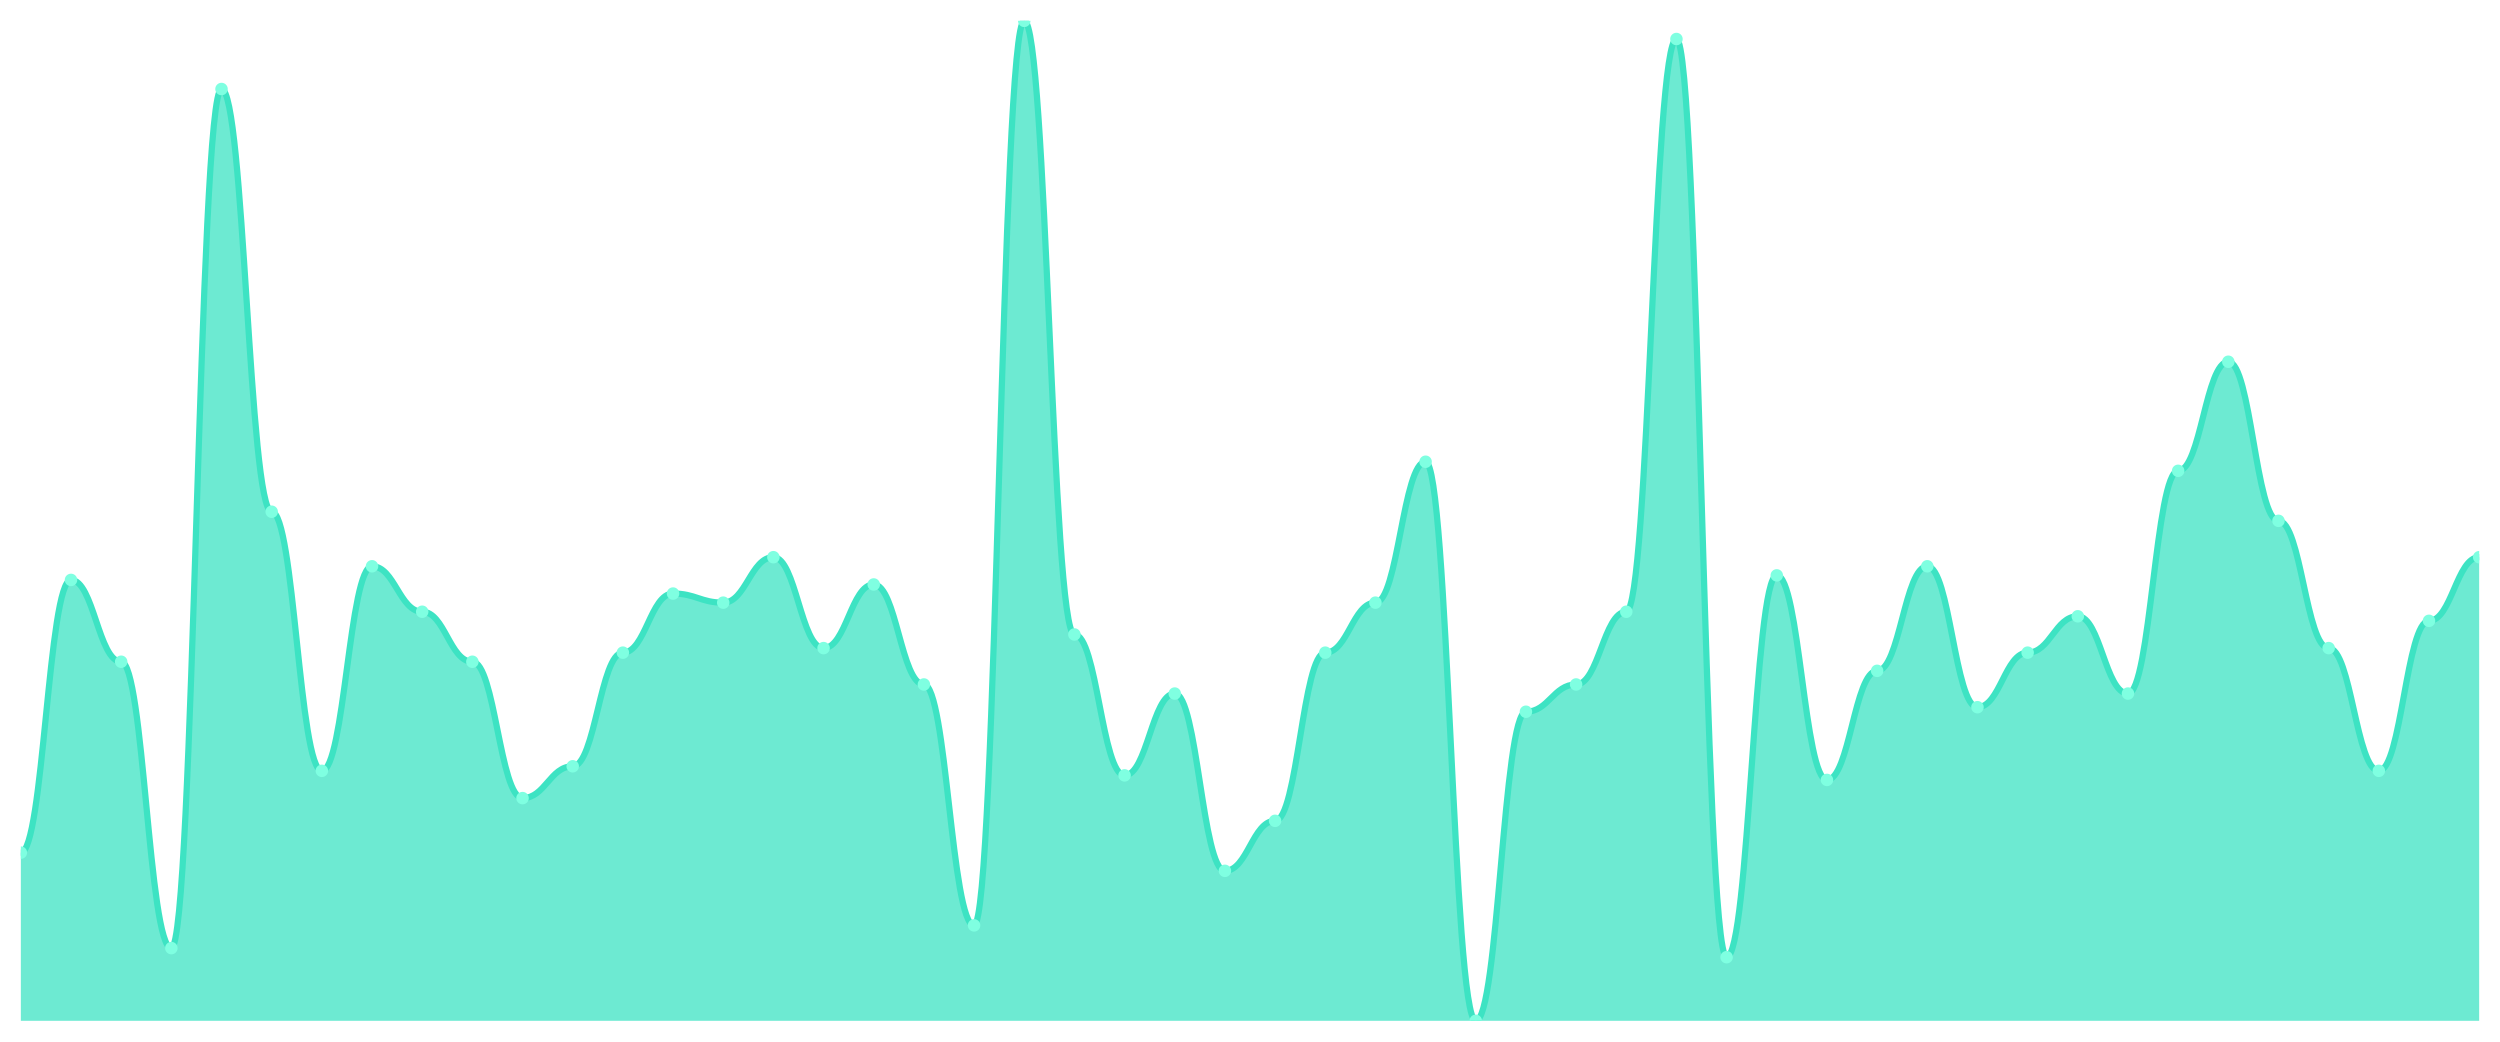
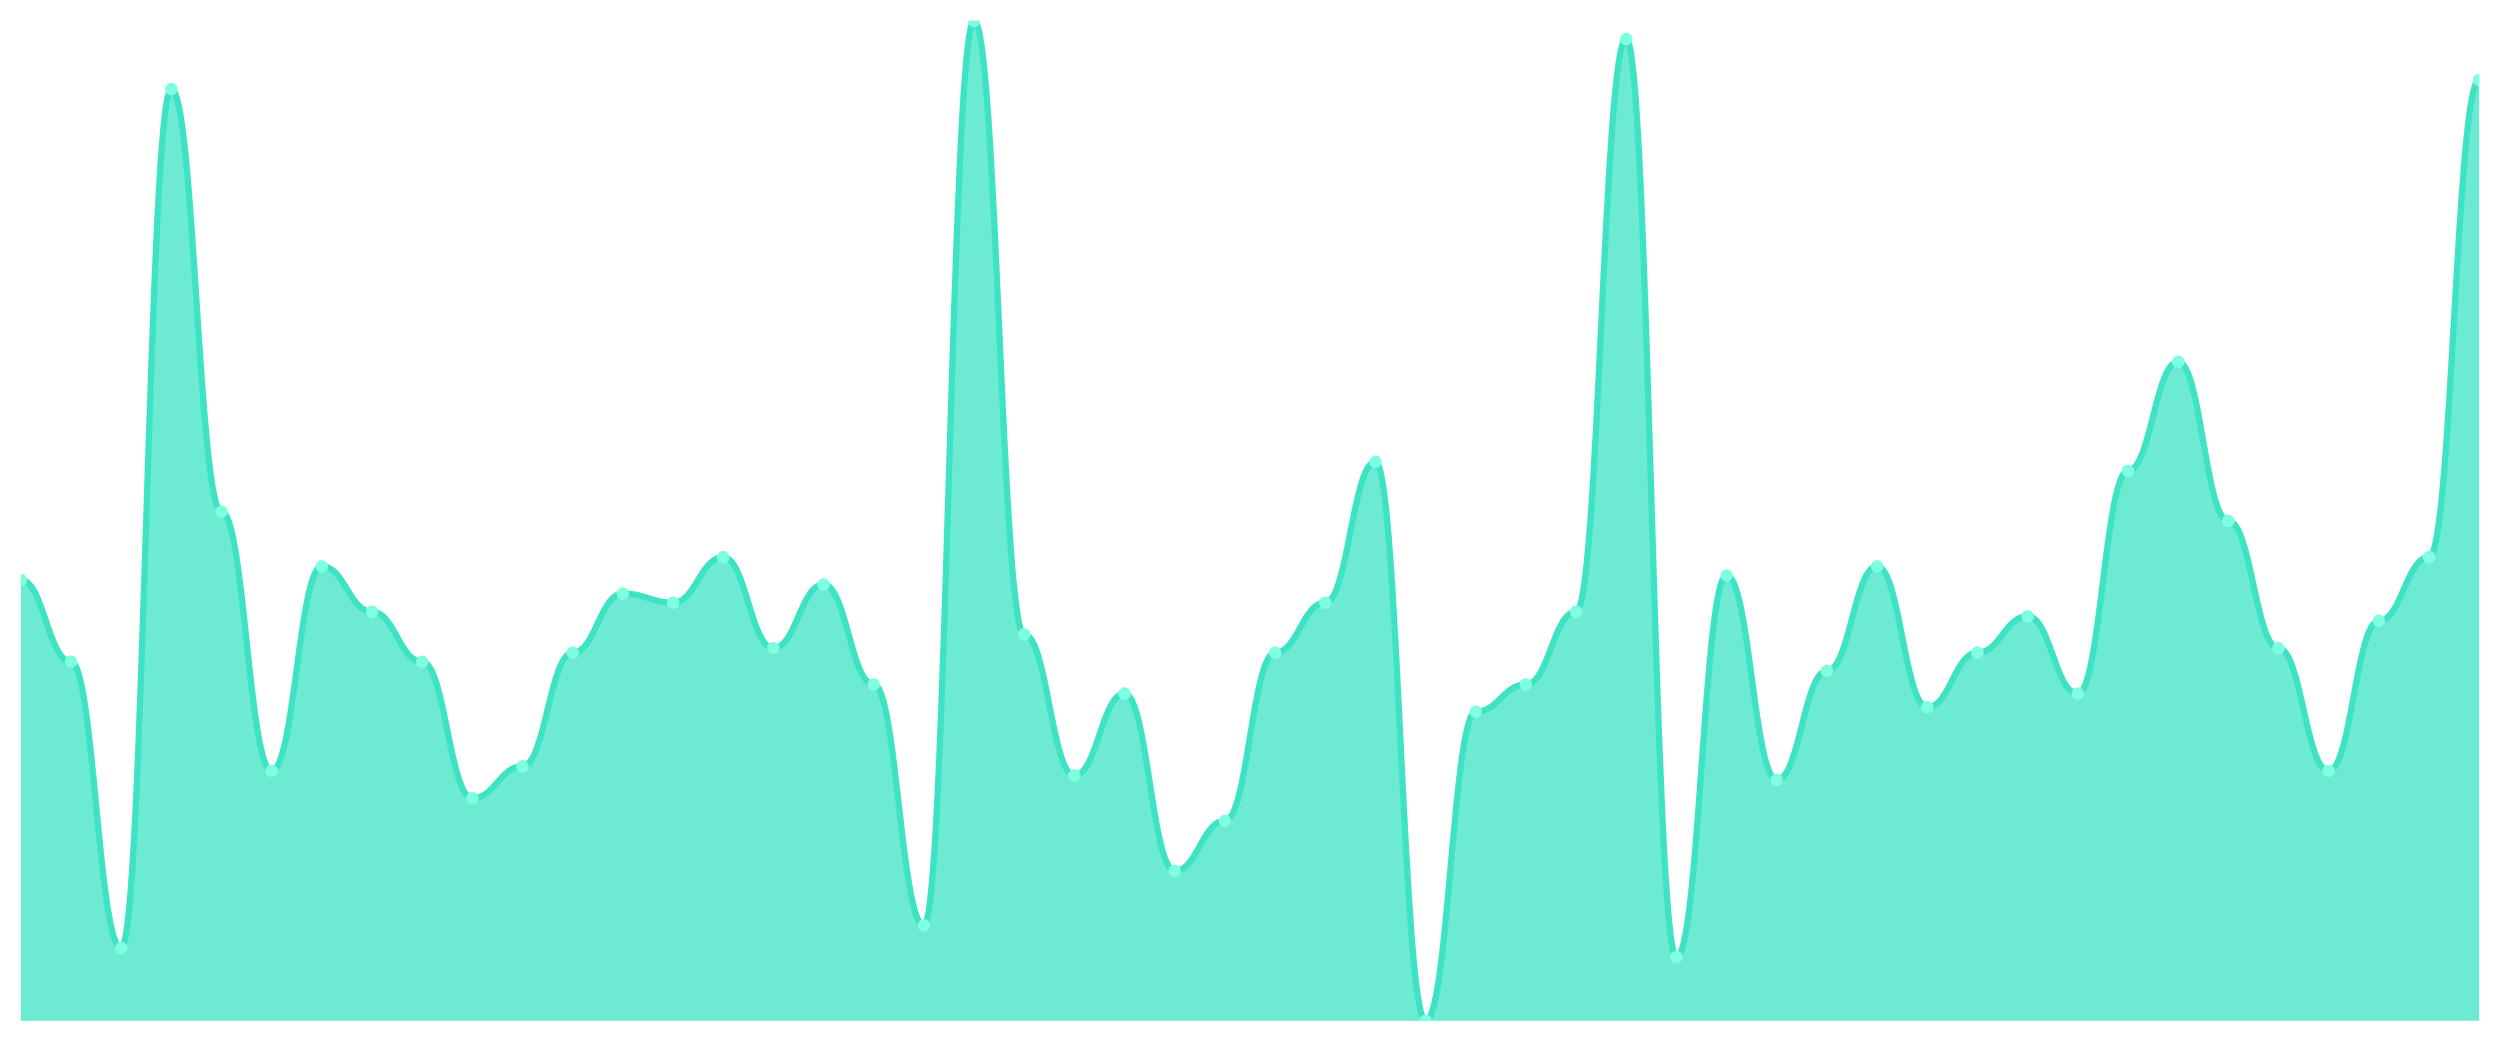
<svg xmlns="http://www.w3.org/2000/svg" viewBox="0 0 1200 500" width="1200" height="500">
  <defs>
    <clipPath id="c">
      <rect x="10" y="10" width="1180" height="480" />
    </clipPath>
  </defs>
  <rect width="1200" height="500" fill="none" />
  <g clip-path="url(#c)">
-     <path d="M 10,490 L 10,409.273 C 20.837,409.273 23.245,278.364 34.082,278.364 C 44.918,278.364 47.327,317.636 58.163,317.636 C 69,317.636 71.408,455.091 82.245,455.091 C 93.082,455.091 95.49,42.727 106.327,42.727 C 117.163,42.727 119.571,245.636 130.408,245.636 C 141.245,245.636 143.653,370 154.49,370 C 165.327,370 167.735,271.818 178.571,271.818 C 189.408,271.818 191.816,293.636 202.653,293.636 C 213.49,293.636 215.898,317.636 226.735,317.636 C 237.571,317.636 239.98,383.091 250.816,383.091 C 261.653,383.091 264.061,367.818 274.898,367.818 C 285.735,367.818 288.143,313.273 298.98,313.273 C 309.816,313.273 312.224,284.909 323.061,284.909 C 333.898,284.909 336.306,289.273 347.143,289.273 C 357.98,289.273 360.388,267.455 371.224,267.455 C 382.061,267.455 384.469,311.091 395.306,311.091 C 406.143,311.091 408.551,280.545 419.388,280.545 C 430.224,280.545 432.633,328.545 443.469,328.545 C 454.306,328.545 456.714,444.182 467.551,444.182 C 478.388,444.182 480.796,10 491.633,10 C 502.469,10 504.878,304.545 515.714,304.545 C 526.551,304.545 528.959,372.182 539.796,372.182 C 550.633,372.182 553.041,332.909 563.878,332.909 C 574.714,332.909 577.122,418 587.959,418 C 598.796,418 601.204,394 612.041,394 C 622.878,394 625.286,313.273 636.122,313.273 C 646.959,313.273 649.367,289.273 660.204,289.273 C 671.041,289.273 673.449,221.636 684.286,221.636 C 695.122,221.636 697.531,490 708.367,490 C 719.204,490 721.612,341.636 732.449,341.636 C 743.286,341.636 745.694,328.545 756.531,328.545 C 767.367,328.545 769.776,293.636 780.612,293.636 C 791.449,293.636 793.857,18.727 804.694,18.727 C 815.531,18.727 817.939,459.455 828.776,459.455 C 839.612,459.455 842.02,276.182 852.857,276.182 C 863.694,276.182 866.102,374.364 876.939,374.364 C 887.776,374.364 890.184,322 901.02,322 C 911.857,322 914.265,271.818 925.102,271.818 C 935.939,271.818 938.347,339.455 949.184,339.455 C 960.02,339.455 962.429,313.273 973.265,313.273 C 984.102,313.273 986.51,295.818 997.347,295.818 C 1008.184,295.818 1010.592,332.909 1021.429,332.909 C 1032.265,332.909 1034.673,226 1045.51,226 C 1056.347,226 1058.755,173.636 1069.592,173.636 C 1080.429,173.636 1082.837,250 1093.673,250 C 1104.51,250 1106.918,311.091 1117.755,311.091 C 1128.592,311.091 1131,370 1141.837,370 C 1152.673,370 1155.082,298 1165.918,298 C 1176.755,298 1179.163,267.455 1190,267.455 L 1190,490 Z" fill="rgba(61,227,195,0.75)" />
-     <path d="M 10,409.273 C 20.837,409.273 23.245,278.364 34.082,278.364 C 44.918,278.364 47.327,317.636 58.163,317.636 C 69,317.636 71.408,455.091 82.245,455.091 C 93.082,455.091 95.49,42.727 106.327,42.727 C 117.163,42.727 119.571,245.636 130.408,245.636 C 141.245,245.636 143.653,370 154.49,370 C 165.327,370 167.735,271.818 178.571,271.818 C 189.408,271.818 191.816,293.636 202.653,293.636 C 213.49,293.636 215.898,317.636 226.735,317.636 C 237.571,317.636 239.98,383.091 250.816,383.091 C 261.653,383.091 264.061,367.818 274.898,367.818 C 285.735,367.818 288.143,313.273 298.98,313.273 C 309.816,313.273 312.224,284.909 323.061,284.909 C 333.898,284.909 336.306,289.273 347.143,289.273 C 357.98,289.273 360.388,267.455 371.224,267.455 C 382.061,267.455 384.469,311.091 395.306,311.091 C 406.143,311.091 408.551,280.545 419.388,280.545 C 430.224,280.545 432.633,328.545 443.469,328.545 C 454.306,328.545 456.714,444.182 467.551,444.182 C 478.388,444.182 480.796,10 491.633,10 C 502.469,10 504.878,304.545 515.714,304.545 C 526.551,304.545 528.959,372.182 539.796,372.182 C 550.633,372.182 553.041,332.909 563.878,332.909 C 574.714,332.909 577.122,418 587.959,418 C 598.796,418 601.204,394 612.041,394 C 622.878,394 625.286,313.273 636.122,313.273 C 646.959,313.273 649.367,289.273 660.204,289.273 C 671.041,289.273 673.449,221.636 684.286,221.636 C 695.122,221.636 697.531,490 708.367,490 C 719.204,490 721.612,341.636 732.449,341.636 C 743.286,341.636 745.694,328.545 756.531,328.545 C 767.367,328.545 769.776,293.636 780.612,293.636 C 791.449,293.636 793.857,18.727 804.694,18.727 C 815.531,18.727 817.939,459.455 828.776,459.455 C 839.612,459.455 842.02,276.182 852.857,276.182 C 863.694,276.182 866.102,374.364 876.939,374.364 C 887.776,374.364 890.184,322 901.02,322 C 911.857,322 914.265,271.818 925.102,271.818 C 935.939,271.818 938.347,339.455 949.184,339.455 C 960.02,339.455 962.429,313.273 973.265,313.273 C 984.102,313.273 986.51,295.818 997.347,295.818 C 1008.184,295.818 1010.592,332.909 1021.429,332.909 C 1032.265,332.909 1034.673,226 1045.51,226 C 1056.347,226 1058.755,173.636 1069.592,173.636 C 1080.429,173.636 1082.837,250 1093.673,250 C 1104.51,250 1106.918,311.091 1117.755,311.091 C 1128.592,311.091 1131,370 1141.837,370 C 1152.673,370 1155.082,298 1165.918,298 C 1176.755,298 1179.163,267.455 1190,267.455" fill="none" stroke="#3de3c3" stroke-width="3" stroke-linecap="round" stroke-linejoin="round" />
-     <circle cx="10" cy="409.273" r="3" fill="#7fffe1" />
-     <circle cx="34.082" cy="278.364" r="3" fill="#7fffe1" />
-     <circle cx="58.163" cy="317.636" r="3" fill="#7fffe1" />
-     <circle cx="82.245" cy="455.091" r="3" fill="#7fffe1" />
-     <circle cx="106.327" cy="42.727" r="3" fill="#7fffe1" />
-     <circle cx="130.408" cy="245.636" r="3" fill="#7fffe1" />
-     <circle cx="154.49" cy="370" r="3" fill="#7fffe1" />
-     <circle cx="178.571" cy="271.818" r="3" fill="#7fffe1" />
-     <circle cx="202.653" cy="293.636" r="3" fill="#7fffe1" />
-     <circle cx="226.735" cy="317.636" r="3" fill="#7fffe1" />
-     <circle cx="250.816" cy="383.091" r="3" fill="#7fffe1" />
-     <circle cx="274.898" cy="367.818" r="3" fill="#7fffe1" />
-     <circle cx="298.98" cy="313.273" r="3" fill="#7fffe1" />
-     <circle cx="323.061" cy="284.909" r="3" fill="#7fffe1" />
-     <circle cx="347.143" cy="289.273" r="3" fill="#7fffe1" />
-     <circle cx="371.224" cy="267.455" r="3" fill="#7fffe1" />
-     <circle cx="395.306" cy="311.091" r="3" fill="#7fffe1" />
-     <circle cx="419.388" cy="280.545" r="3" fill="#7fffe1" />
-     <circle cx="443.469" cy="328.545" r="3" fill="#7fffe1" />
-     <circle cx="467.551" cy="444.182" r="3" fill="#7fffe1" />
-     <circle cx="491.633" cy="10" r="3" fill="#7fffe1" />
-     <circle cx="515.714" cy="304.545" r="3" fill="#7fffe1" />
-     <circle cx="539.796" cy="372.182" r="3" fill="#7fffe1" />
-     <circle cx="563.878" cy="332.909" r="3" fill="#7fffe1" />
-     <circle cx="587.959" cy="418" r="3" fill="#7fffe1" />
-     <circle cx="612.041" cy="394" r="3" fill="#7fffe1" />
-     <circle cx="636.122" cy="313.273" r="3" fill="#7fffe1" />
-     <circle cx="660.204" cy="289.273" r="3" fill="#7fffe1" />
-     <circle cx="684.286" cy="221.636" r="3" fill="#7fffe1" />
-     <circle cx="708.367" cy="490" r="3" fill="#7fffe1" />
-     <circle cx="732.449" cy="341.636" r="3" fill="#7fffe1" />
-     <circle cx="756.531" cy="328.545" r="3" fill="#7fffe1" />
-     <circle cx="780.612" cy="293.636" r="3" fill="#7fffe1" />
-     <circle cx="804.694" cy="18.727" r="3" fill="#7fffe1" />
-     <circle cx="828.776" cy="459.455" r="3" fill="#7fffe1" />
-     <circle cx="852.857" cy="276.182" r="3" fill="#7fffe1" />
-     <circle cx="876.939" cy="374.364" r="3" fill="#7fffe1" />
-     <circle cx="901.02" cy="322" r="3" fill="#7fffe1" />
-     <circle cx="925.102" cy="271.818" r="3" fill="#7fffe1" />
-     <circle cx="949.184" cy="339.455" r="3" fill="#7fffe1" />
-     <circle cx="973.265" cy="313.273" r="3" fill="#7fffe1" />
-     <circle cx="997.347" cy="295.818" r="3" fill="#7fffe1" />
-     <circle cx="1021.429" cy="332.909" r="3" fill="#7fffe1" />
-     <circle cx="1045.51" cy="226" r="3" fill="#7fffe1" />
-     <circle cx="1069.592" cy="173.636" r="3" fill="#7fffe1" />
-     <circle cx="1093.673" cy="250" r="3" fill="#7fffe1" />
-     <circle cx="1117.755" cy="311.091" r="3" fill="#7fffe1" />
-     <circle cx="1141.837" cy="370" r="3" fill="#7fffe1" />
-     <circle cx="1165.918" cy="298" r="3" fill="#7fffe1" />
-     <circle cx="1190" cy="267.455" r="3" fill="#7fffe1" />
+     <path d="M 10,490 L 10,278.364 C 20.837,278.364 23.245,317.636 34.082,317.636 C 44.918,317.636 47.327,455.091 58.163,455.091 C 69,455.091 71.408,42.727 82.245,42.727 C 93.082,42.727 95.49,245.636 106.327,245.636 C 117.163,245.636 119.571,370 130.408,370 C 141.245,370 143.653,271.818 154.49,271.818 C 165.327,271.818 167.735,293.636 178.571,293.636 C 189.408,293.636 191.816,317.636 202.653,317.636 C 213.49,317.636 215.898,383.091 226.735,383.091 C 237.571,383.091 239.98,367.818 250.816,367.818 C 261.653,367.818 264.061,313.273 274.898,313.273 C 285.735,313.273 288.143,284.909 298.98,284.909 C 309.816,284.909 312.224,289.273 323.061,289.273 C 333.898,289.273 336.306,267.455 347.143,267.455 C 357.98,267.455 360.388,311.091 371.224,311.091 C 382.061,311.091 384.469,280.545 395.306,280.545 C 406.143,280.545 408.551,328.545 419.388,328.545 C 430.224,328.545 432.633,444.182 443.469,444.182 C 454.306,444.182 456.714,10 467.551,10 C 478.388,10 480.796,304.545 491.633,304.545 C 502.469,304.545 504.878,372.182 515.714,372.182 C 526.551,372.182 528.959,332.909 539.796,332.909 C 550.633,332.909 553.041,418 563.878,418 C 574.714,418 577.122,394 587.959,394 C 598.796,394 601.204,313.273 612.041,313.273 C 622.878,313.273 625.286,289.273 636.122,289.273 C 646.959,289.273 649.367,221.636 660.204,221.636 C 671.041,221.636 673.449,490 684.286,490 C 695.122,490 697.531,341.636 708.367,341.636 C 719.204,341.636 721.612,328.545 732.449,328.545 C 743.286,328.545 745.694,293.636 756.531,293.636 C 767.367,293.636 769.776,18.727 780.612,18.727 C 791.449,18.727 793.857,459.455 804.694,459.455 C 815.531,459.455 817.939,276.182 828.776,276.182 C 839.612,276.182 842.02,374.364 852.857,374.364 C 863.694,374.364 866.102,322 876.939,322 C 887.776,322 890.184,271.818 901.02,271.818 C 911.857,271.818 914.265,339.455 925.102,339.455 C 935.939,339.455 938.347,313.273 949.184,313.273 C 960.02,313.273 962.429,295.818 973.265,295.818 C 984.102,295.818 986.51,332.909 997.347,332.909 C 1008.184,332.909 1010.592,226 1021.429,226 C 1032.265,226 1034.673,173.636 1045.51,173.636 C 1056.347,173.636 1058.755,250 1069.592,250 C 1080.429,250 1082.837,311.091 1093.673,311.091 C 1104.51,311.091 1106.918,370 1117.755,370 C 1128.592,370 1131,298 1141.837,298 C 1152.673,298 1155.082,267.455 1165.918,267.455 C 1176.755,267.455 1179.163,38.364 1190,38.364 L 1190,490 Z" fill="rgba(61,227,195,0.75)" />
+     <path d="M 10,278.364 C 20.837,278.364 23.245,317.636 34.082,317.636 C 44.918,317.636 47.327,455.091 58.163,455.091 C 69,455.091 71.408,42.727 82.245,42.727 C 93.082,42.727 95.49,245.636 106.327,245.636 C 117.163,245.636 119.571,370 130.408,370 C 141.245,370 143.653,271.818 154.49,271.818 C 165.327,271.818 167.735,293.636 178.571,293.636 C 189.408,293.636 191.816,317.636 202.653,317.636 C 213.49,317.636 215.898,383.091 226.735,383.091 C 237.571,383.091 239.98,367.818 250.816,367.818 C 261.653,367.818 264.061,313.273 274.898,313.273 C 285.735,313.273 288.143,284.909 298.98,284.909 C 309.816,284.909 312.224,289.273 323.061,289.273 C 333.898,289.273 336.306,267.455 347.143,267.455 C 357.98,267.455 360.388,311.091 371.224,311.091 C 382.061,311.091 384.469,280.545 395.306,280.545 C 406.143,280.545 408.551,328.545 419.388,328.545 C 430.224,328.545 432.633,444.182 443.469,444.182 C 454.306,444.182 456.714,10 467.551,10 C 478.388,10 480.796,304.545 491.633,304.545 C 502.469,304.545 504.878,372.182 515.714,372.182 C 526.551,372.182 528.959,332.909 539.796,332.909 C 550.633,332.909 553.041,418 563.878,418 C 574.714,418 577.122,394 587.959,394 C 598.796,394 601.204,313.273 612.041,313.273 C 622.878,313.273 625.286,289.273 636.122,289.273 C 646.959,289.273 649.367,221.636 660.204,221.636 C 671.041,221.636 673.449,490 684.286,490 C 695.122,490 697.531,341.636 708.367,341.636 C 719.204,341.636 721.612,328.545 732.449,328.545 C 743.286,328.545 745.694,293.636 756.531,293.636 C 767.367,293.636 769.776,18.727 780.612,18.727 C 791.449,18.727 793.857,459.455 804.694,459.455 C 815.531,459.455 817.939,276.182 828.776,276.182 C 839.612,276.182 842.02,374.364 852.857,374.364 C 863.694,374.364 866.102,322 876.939,322 C 887.776,322 890.184,271.818 901.02,271.818 C 911.857,271.818 914.265,339.455 925.102,339.455 C 935.939,339.455 938.347,313.273 949.184,313.273 C 960.02,313.273 962.429,295.818 973.265,295.818 C 984.102,295.818 986.51,332.909 997.347,332.909 C 1008.184,332.909 1010.592,226 1021.429,226 C 1032.265,226 1034.673,173.636 1045.51,173.636 C 1056.347,173.636 1058.755,250 1069.592,250 C 1080.429,250 1082.837,311.091 1093.673,311.091 C 1104.51,311.091 1106.918,370 1117.755,370 C 1128.592,370 1131,298 1141.837,298 C 1152.673,298 1155.082,267.455 1165.918,267.455 C 1176.755,267.455 1179.163,38.364 1190,38.364" fill="none" stroke="#3de3c3" stroke-width="3" stroke-linecap="round" stroke-linejoin="round" />
+     <circle cx="10" cy="278.364" r="3" fill="#7fffe1" />
+     <circle cx="34.082" cy="317.636" r="3" fill="#7fffe1" />
+     <circle cx="58.163" cy="455.091" r="3" fill="#7fffe1" />
+     <circle cx="82.245" cy="42.727" r="3" fill="#7fffe1" />
+     <circle cx="106.327" cy="245.636" r="3" fill="#7fffe1" />
+     <circle cx="130.408" cy="370" r="3" fill="#7fffe1" />
+     <circle cx="154.49" cy="271.818" r="3" fill="#7fffe1" />
+     <circle cx="178.571" cy="293.636" r="3" fill="#7fffe1" />
+     <circle cx="202.653" cy="317.636" r="3" fill="#7fffe1" />
+     <circle cx="226.735" cy="383.091" r="3" fill="#7fffe1" />
+     <circle cx="250.816" cy="367.818" r="3" fill="#7fffe1" />
+     <circle cx="274.898" cy="313.273" r="3" fill="#7fffe1" />
+     <circle cx="298.98" cy="284.909" r="3" fill="#7fffe1" />
+     <circle cx="323.061" cy="289.273" r="3" fill="#7fffe1" />
+     <circle cx="347.143" cy="267.455" r="3" fill="#7fffe1" />
+     <circle cx="371.224" cy="311.091" r="3" fill="#7fffe1" />
+     <circle cx="395.306" cy="280.545" r="3" fill="#7fffe1" />
+     <circle cx="419.388" cy="328.545" r="3" fill="#7fffe1" />
+     <circle cx="443.469" cy="444.182" r="3" fill="#7fffe1" />
+     <circle cx="467.551" cy="10" r="3" fill="#7fffe1" />
+     <circle cx="491.633" cy="304.545" r="3" fill="#7fffe1" />
+     <circle cx="515.714" cy="372.182" r="3" fill="#7fffe1" />
+     <circle cx="539.796" cy="332.909" r="3" fill="#7fffe1" />
+     <circle cx="563.878" cy="418" r="3" fill="#7fffe1" />
+     <circle cx="587.959" cy="394" r="3" fill="#7fffe1" />
+     <circle cx="612.041" cy="313.273" r="3" fill="#7fffe1" />
+     <circle cx="636.122" cy="289.273" r="3" fill="#7fffe1" />
+     <circle cx="660.204" cy="221.636" r="3" fill="#7fffe1" />
+     <circle cx="684.286" cy="490" r="3" fill="#7fffe1" />
+     <circle cx="708.367" cy="341.636" r="3" fill="#7fffe1" />
+     <circle cx="732.449" cy="328.545" r="3" fill="#7fffe1" />
+     <circle cx="756.531" cy="293.636" r="3" fill="#7fffe1" />
+     <circle cx="780.612" cy="18.727" r="3" fill="#7fffe1" />
+     <circle cx="804.694" cy="459.455" r="3" fill="#7fffe1" />
+     <circle cx="828.776" cy="276.182" r="3" fill="#7fffe1" />
+     <circle cx="852.857" cy="374.364" r="3" fill="#7fffe1" />
+     <circle cx="876.939" cy="322" r="3" fill="#7fffe1" />
+     <circle cx="901.02" cy="271.818" r="3" fill="#7fffe1" />
+     <circle cx="925.102" cy="339.455" r="3" fill="#7fffe1" />
+     <circle cx="949.184" cy="313.273" r="3" fill="#7fffe1" />
+     <circle cx="973.265" cy="295.818" r="3" fill="#7fffe1" />
+     <circle cx="997.347" cy="332.909" r="3" fill="#7fffe1" />
+     <circle cx="1021.429" cy="226" r="3" fill="#7fffe1" />
+     <circle cx="1045.51" cy="173.636" r="3" fill="#7fffe1" />
+     <circle cx="1069.592" cy="250" r="3" fill="#7fffe1" />
+     <circle cx="1093.673" cy="311.091" r="3" fill="#7fffe1" />
+     <circle cx="1117.755" cy="370" r="3" fill="#7fffe1" />
+     <circle cx="1141.837" cy="298" r="3" fill="#7fffe1" />
+     <circle cx="1165.918" cy="267.455" r="3" fill="#7fffe1" />
+     <circle cx="1190" cy="38.364" r="3" fill="#7fffe1" />
  </g>
</svg>
